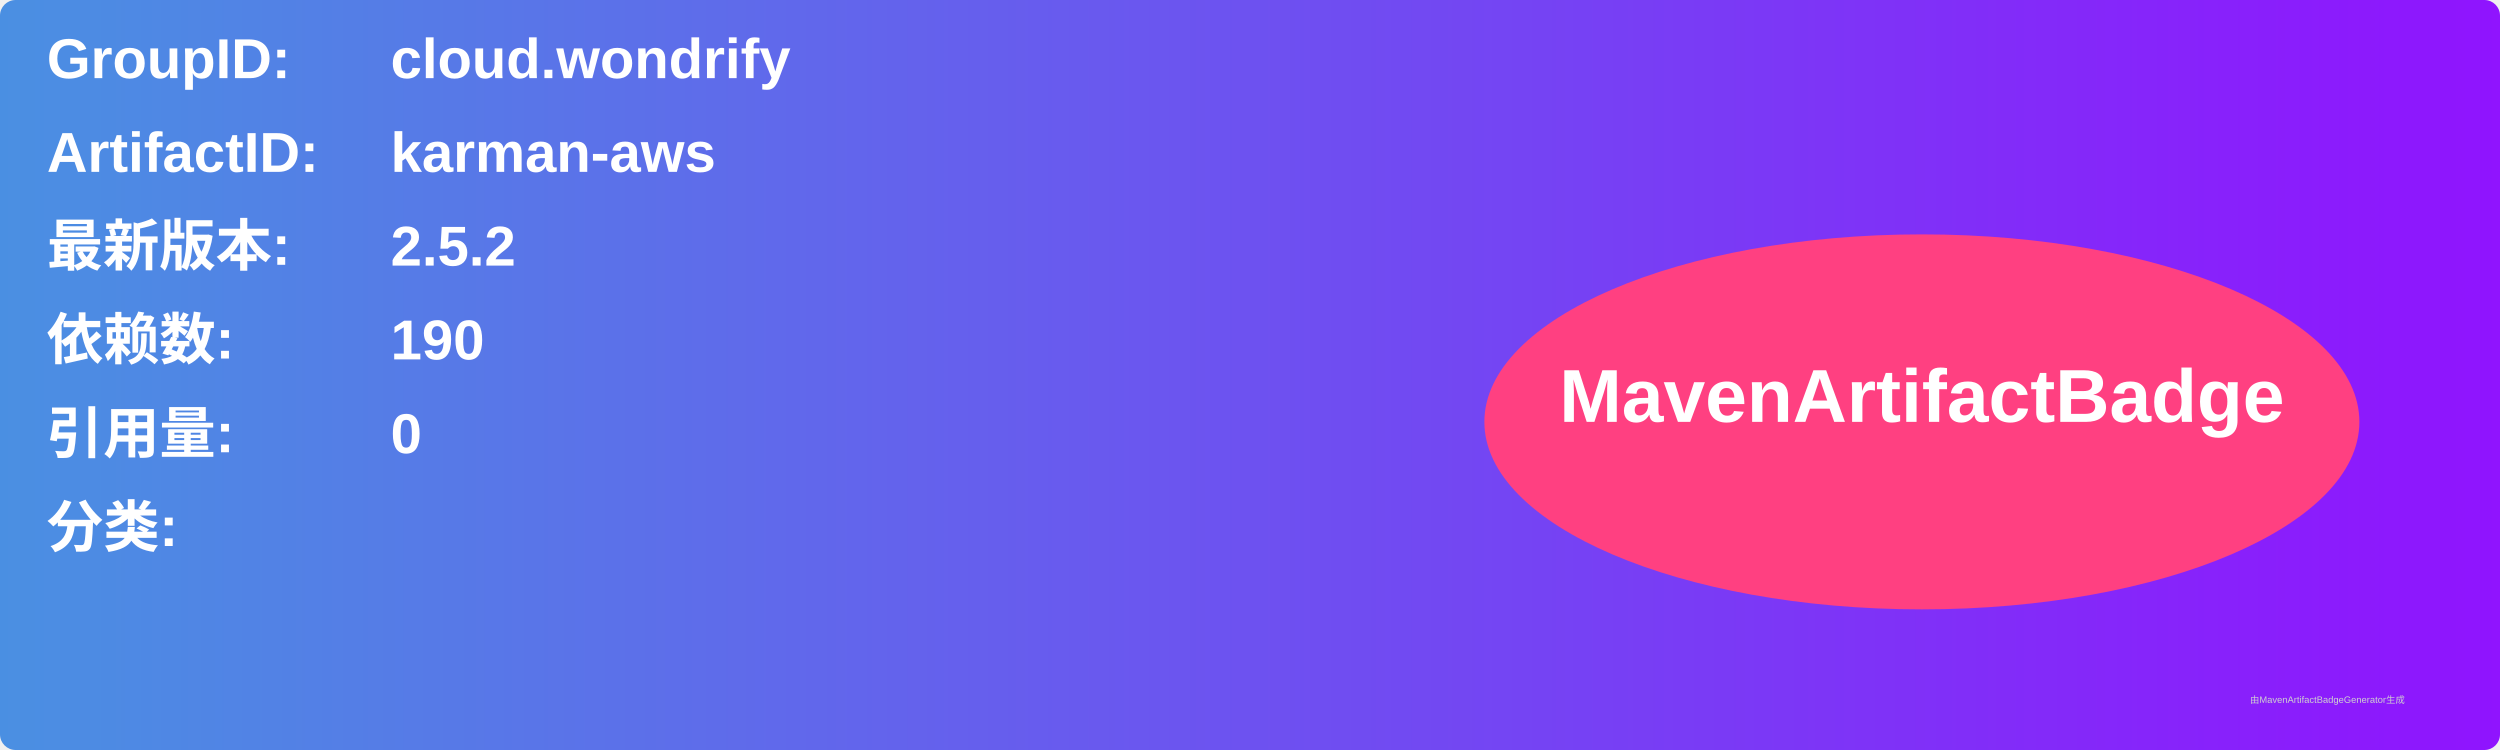
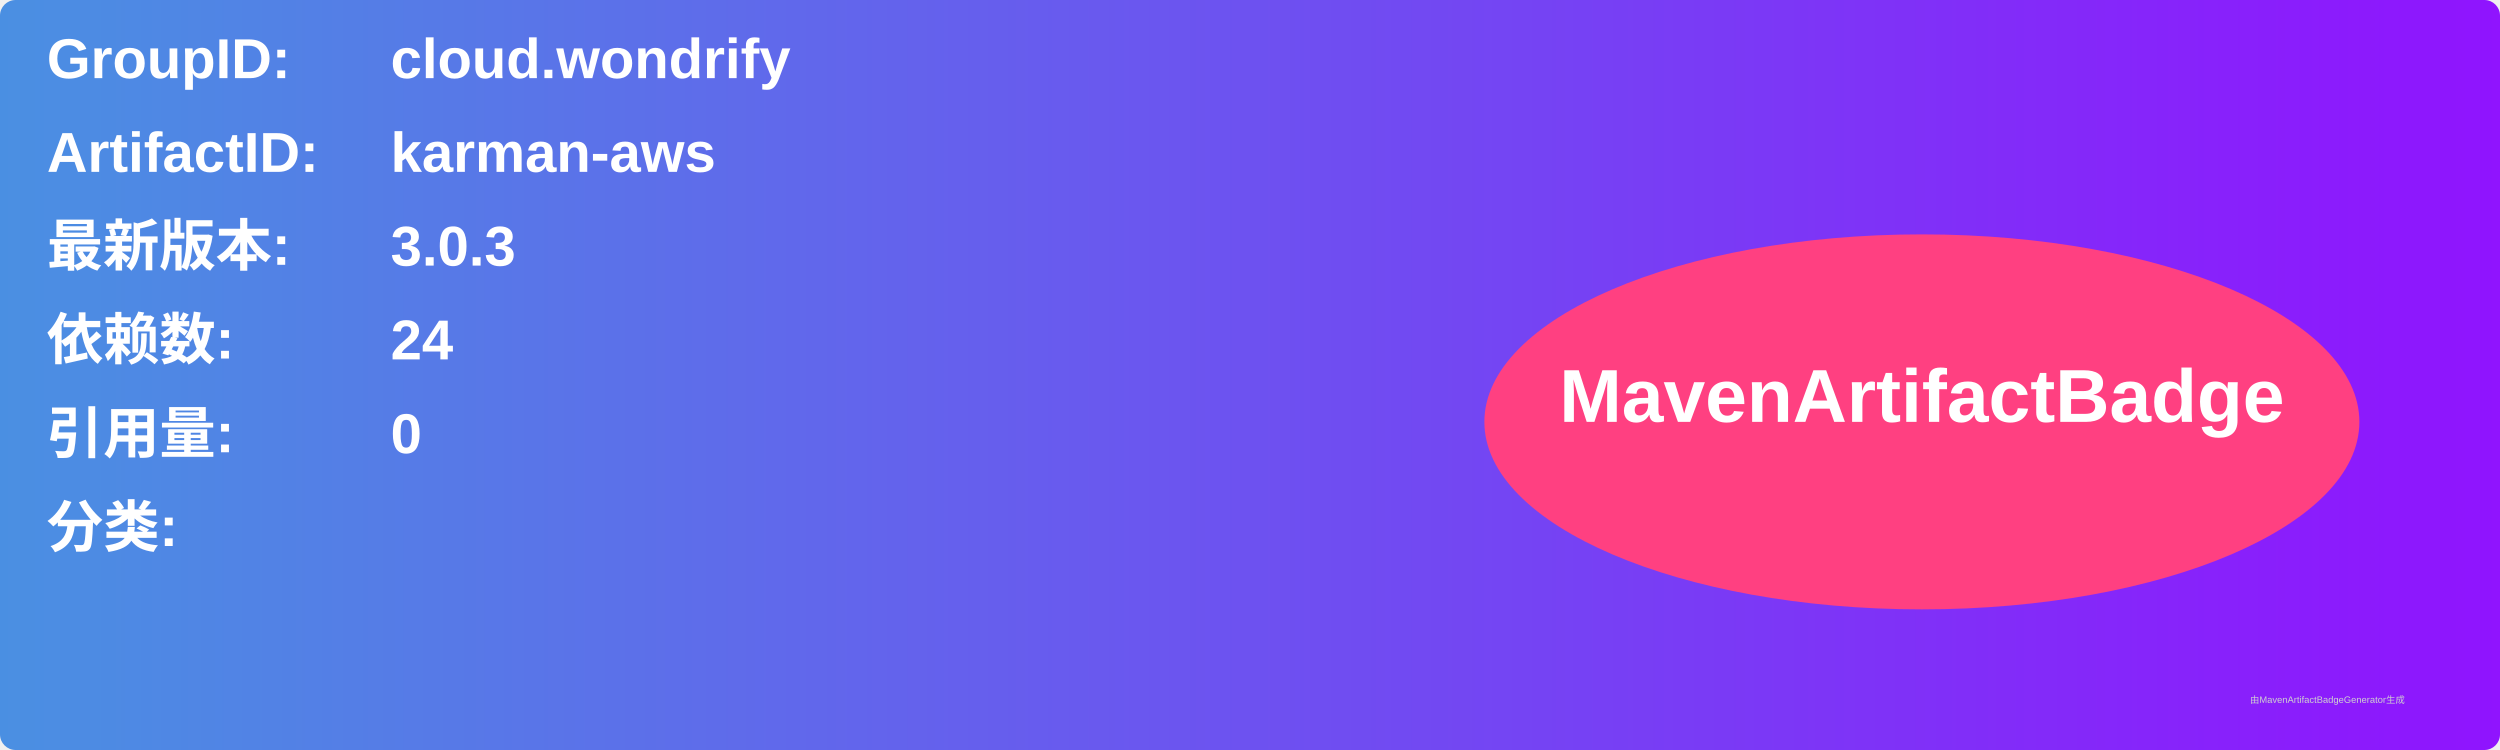
<svg xmlns="http://www.w3.org/2000/svg" width="800" height="240" viewBox="0 0 800 240">
  <linearGradient id="grad" x1="0%" y1="0%" x2="100%" y2="0%">
    <stop offset="0%" stop-color="#4a90e2" />
    <stop offset="100%" stop-color="#9013fe" />
  </linearGradient>
  <rect width="100%" height="100%" rx="5" ry="5" fill="url(#grad)" />
  <g transform="translate(15, 15)">
    <text x="0" y="10" font-family="Arial" font-size="18" fill="white" font-weight="bold" width="260">GroupID:</text>
    <text x="110" y="10" font-family="Arial" font-size="18" fill="white" font-weight="bold" width="460">cloud.wondrify</text>
    <text x="0" y="40" font-family="Arial" font-size="18" fill="white" font-weight="bold" width="260">ArtifactID:</text>
    <text x="110" y="40" font-family="Arial" font-size="18" fill="white" font-weight="bold" width="460">karman-aws</text>
    <text x="0" y="70" font-family="Arial" font-size="18" fill="white" font-weight="bold">最新版本:</text>
    <text x="110" y="70" font-family="Arial" font-size="18" fill="white" font-weight="bold">
-       <tspan font-weight="bold">2.5.2</tspan>
+       <tspan font-weight="bold">3.0.3</tspan>
    </text>
    <text x="0" y="100" font-family="Arial" font-size="18" fill="white" font-weight="bold">依赖数: </text>
    <text x="110" y="100" font-family="Arial" font-size="18" fill="white">
-       <tspan font-weight="bold">190</tspan>
+       <tspan font-weight="bold">24</tspan>
    </text>
    <text x="0" y="130" font-family="Arial" font-size="18" fill="white" font-weight="bold">引用量: </text>
    <text x="110" y="130" font-family="Arial" font-size="18" fill="white">
      <tspan font-weight="bold">0</tspan>
    </text>
    <text x="0" y="160" font-family="Arial" font-size="18" fill="white" font-weight="bold">分类:</text>
    <text x="10" y="190" font-family="Arial" font-size="10" fill="white">
      <tspan font-weight="bold" />
    </text>
    <ellipse cx="600" cy="120" rx="140" ry="60" fill="#ff4081" />
    <text x="600" y="120" text-anchor="middle" font-family="Arial" font-size="24" fill="white" font-weight="bold">MavenArtifactBadge</text>
  </g>
  <text x="720" y="225" font-family="Arial" font-size="3" fill="#d0d0d0">由MavenArtifactBadgeGenerator生成</text>
</svg>
